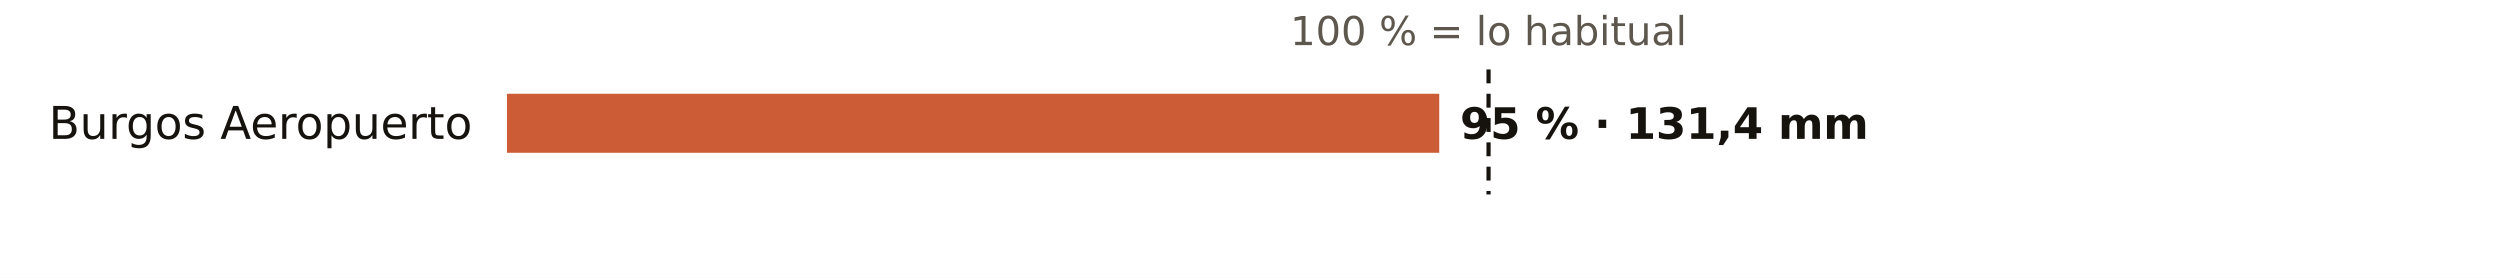
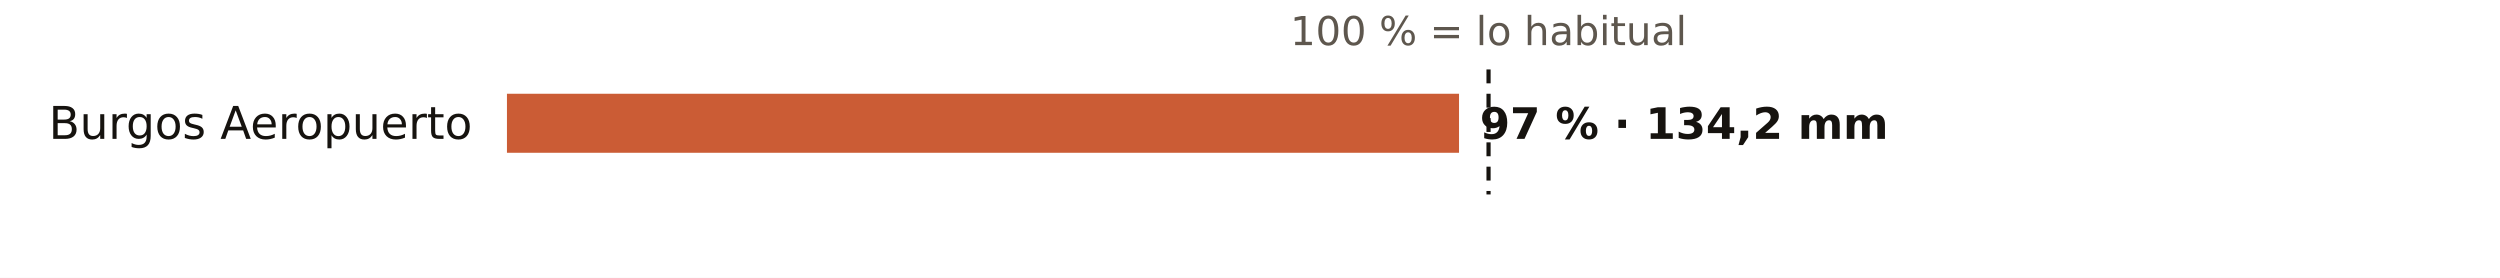
<svg xmlns="http://www.w3.org/2000/svg" viewBox="0 0 720 80" width="720" height="80" role="img" aria-label="El otoño en los pluviómetros de AEMET de Burgos: % de lo habitual">
  <rect width="720" height="80" fill="#FFFFFF" />
  <text x="428.7" y="13.0" font-size="11.5" fill="#5E574E" text-anchor="middle" font-weight="400" font-family="Public Sans, DejaVu Sans, Arial, sans-serif">100 % = lo habitual</text>
  <text x="136.0" y="40.0" font-size="13" fill="#16130F" text-anchor="end" font-weight="500" font-family="Public Sans, DejaVu Sans, Arial, sans-serif">Burgos Aeropuerto</text>
-   <rect x="146" y="27" width="268.5" height="17" fill="#C4461A" opacity="0.88" />
-   <text x="420.5" y="40.0" font-size="12.5" fill="#16130F" text-anchor="start" font-weight="600" font-family="Public Sans, DejaVu Sans, Arial, sans-serif">95 % · 131,4 mm</text>
+   <rect x="146" y="27" width="274.2" height="17" fill="#C4461A" opacity="0.88" />
+   <text x="426.2" y="40.0" font-size="12.5" fill="#16130F" text-anchor="start" font-weight="600" font-family="Public Sans, DejaVu Sans, Arial, sans-serif">97 % · 134,2 mm</text>
  <line x1="428.7" x2="428.7" y1="20" y2="56" stroke="#16130F" stroke-width="1.2" stroke-dasharray="4 3" />
</svg>
